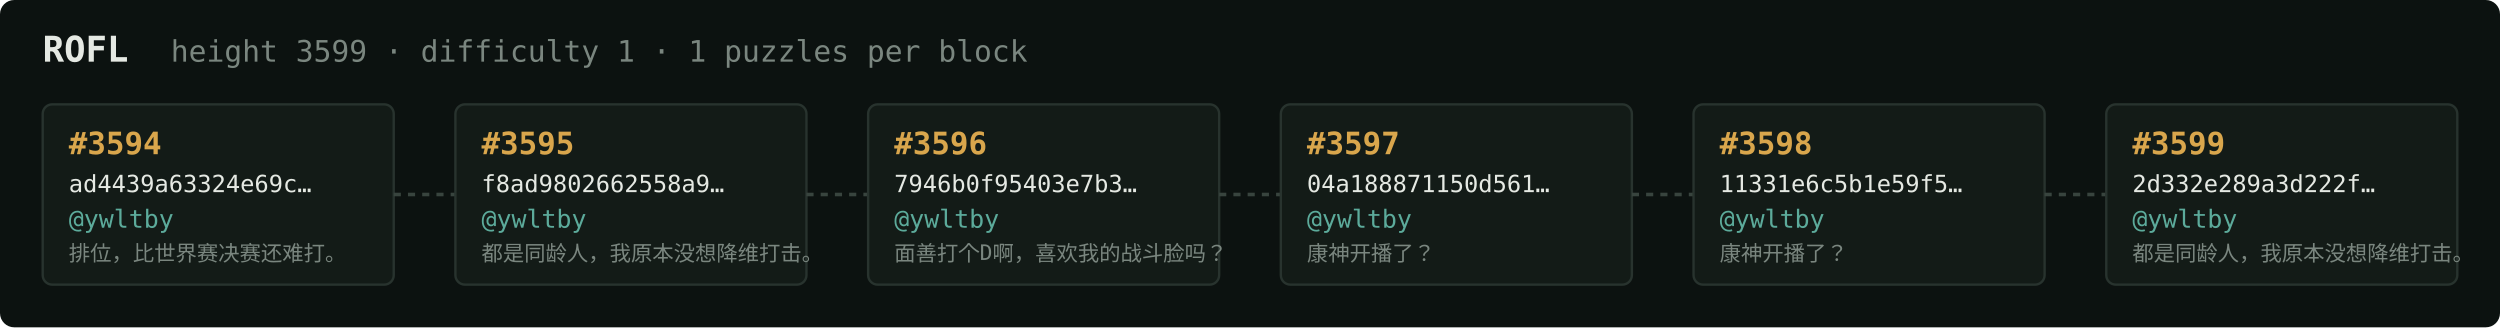
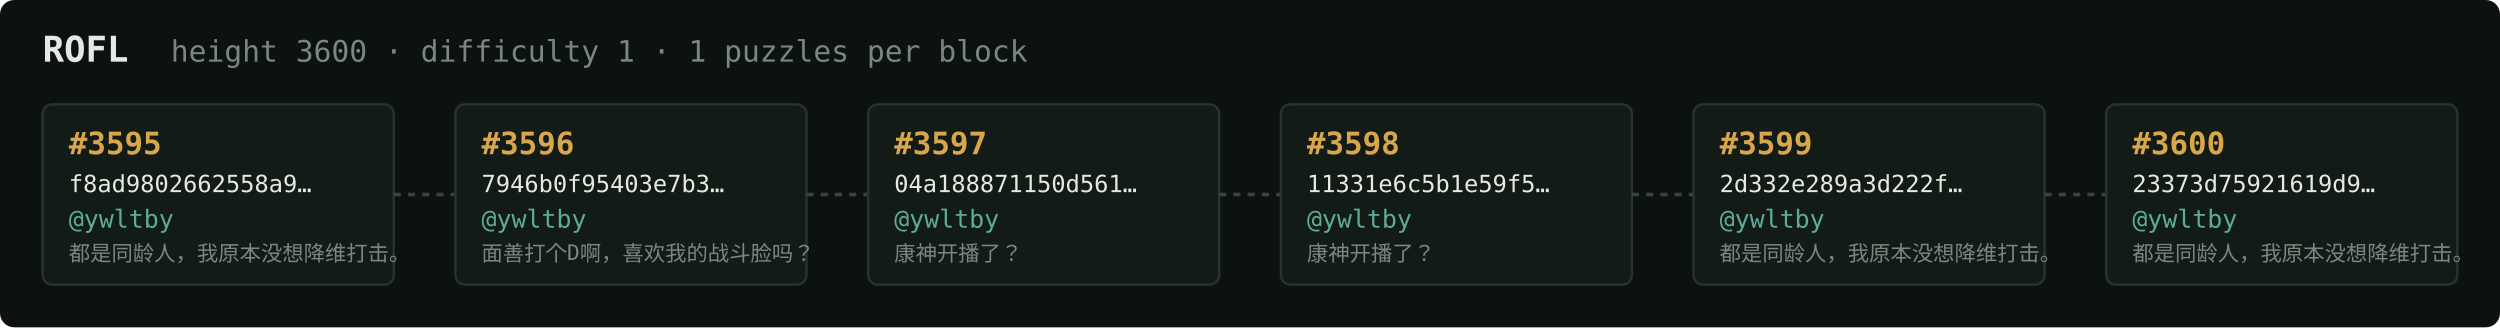
<svg xmlns="http://www.w3.org/2000/svg" width="1054" height="138" viewBox="0 0 1054 138" font-family="ui-monospace,SFMono-Regular,Menlo,monospace">
  <rect fill="#0c1210" width="1054" height="138" rx="6" />
  <text x="18" y="26" fill="#e5e9e3" font-size="15" font-weight="700">ROFL</text>
-   <text x="72" y="26" fill="#7a867f" font-size="12.5">height 3599 · difficulty 1 · 1 puzzles per block</text>
+   <text x="72" y="26" fill="#7a867f" font-size="12.5">height 3600 · difficulty 1 · 1 puzzles per block</text>
  <rect x="18" y="44" width="148" height="76" rx="4" fill="#131b17" stroke="#28332e" stroke-width="1" />
-   <text x="29" y="65" fill="#d9a64c" font-size="13" font-weight="700">#3594</text>
-   <text x="29" y="81" fill="#e5e9e3" font-size="10">ad4439a63324e69c…</text>
+   <text x="29" y="65" fill="#d9a64c" font-size="13" font-weight="700">#3595</text>
+   <text x="29" y="81" fill="#e5e9e3" font-size="10">f8ad9802662558a9…</text>
  <text x="29" y="96" fill="#5cab9b" font-size="10.5">@ywltby</text>
-   <text x="29" y="110" fill="#7a867f" font-size="9">排位，比世界赛决赛还难打。</text>
+   <text x="29" y="110" fill="#7a867f" font-size="9">都是同龄人，我原本没想降维打击。</text>
  <line x1="166" y1="82.0" x2="192" y2="82.0" stroke="#38443e" stroke-width="1.5" stroke-dasharray="3 3" />
  <rect x="192" y="44" width="148" height="76" rx="4" fill="#131b17" stroke="#28332e" stroke-width="1" />
-   <text x="203" y="65" fill="#d9a64c" font-size="13" font-weight="700">#3595</text>
-   <text x="203" y="81" fill="#e5e9e3" font-size="10">f8ad9802662558a9…</text>
+   <text x="203" y="65" fill="#d9a64c" font-size="13" font-weight="700">#3596</text>
+   <text x="203" y="81" fill="#e5e9e3" font-size="10">7946b0f95403e7b3…</text>
  <text x="203" y="96" fill="#5cab9b" font-size="10.5">@ywltby</text>
-   <text x="203" y="110" fill="#7a867f" font-size="9">都是同龄人，我原本没想降维打击。</text>
+   <text x="203" y="110" fill="#7a867f" font-size="9">面善打个D啊，喜欢我的战斗脸吗？</text>
  <line x1="340" y1="82.0" x2="366" y2="82.0" stroke="#38443e" stroke-width="1.5" stroke-dasharray="3 3" />
  <rect x="366" y="44" width="148" height="76" rx="4" fill="#131b17" stroke="#28332e" stroke-width="1" />
-   <text x="377" y="65" fill="#d9a64c" font-size="13" font-weight="700">#3596</text>
-   <text x="377" y="81" fill="#e5e9e3" font-size="10">7946b0f95403e7b3…</text>
+   <text x="377" y="65" fill="#d9a64c" font-size="13" font-weight="700">#3597</text>
+   <text x="377" y="81" fill="#e5e9e3" font-size="10">04a188871150d561…</text>
  <text x="377" y="96" fill="#5cab9b" font-size="10.5">@ywltby</text>
-   <text x="377" y="110" fill="#7a867f" font-size="9">面善打个D啊，喜欢我的战斗脸吗？</text>
+   <text x="377" y="110" fill="#7a867f" font-size="9">康神开播了？</text>
  <line x1="514" y1="82.0" x2="540" y2="82.0" stroke="#38443e" stroke-width="1.5" stroke-dasharray="3 3" />
  <rect x="540" y="44" width="148" height="76" rx="4" fill="#131b17" stroke="#28332e" stroke-width="1" />
-   <text x="551" y="65" fill="#d9a64c" font-size="13" font-weight="700">#3597</text>
-   <text x="551" y="81" fill="#e5e9e3" font-size="10">04a188871150d561…</text>
+   <text x="551" y="65" fill="#d9a64c" font-size="13" font-weight="700">#3598</text>
+   <text x="551" y="81" fill="#e5e9e3" font-size="10">11331e6c5b1e59f5…</text>
  <text x="551" y="96" fill="#5cab9b" font-size="10.5">@ywltby</text>
  <text x="551" y="110" fill="#7a867f" font-size="9">康神开播了？</text>
  <line x1="688" y1="82.0" x2="714" y2="82.0" stroke="#38443e" stroke-width="1.5" stroke-dasharray="3 3" />
  <rect x="714" y="44" width="148" height="76" rx="4" fill="#131b17" stroke="#28332e" stroke-width="1" />
-   <text x="725" y="65" fill="#d9a64c" font-size="13" font-weight="700">#3598</text>
-   <text x="725" y="81" fill="#e5e9e3" font-size="10">11331e6c5b1e59f5…</text>
+   <text x="725" y="65" fill="#d9a64c" font-size="13" font-weight="700">#3599</text>
+   <text x="725" y="81" fill="#e5e9e3" font-size="10">2d332e289a3d222f…</text>
  <text x="725" y="96" fill="#5cab9b" font-size="10.5">@ywltby</text>
-   <text x="725" y="110" fill="#7a867f" font-size="9">康神开播了？</text>
+   <text x="725" y="110" fill="#7a867f" font-size="9">都是同龄人，我原本没想降维打击。</text>
  <line x1="862" y1="82.0" x2="888" y2="82.0" stroke="#38443e" stroke-width="1.5" stroke-dasharray="3 3" />
  <rect x="888" y="44" width="148" height="76" rx="4" fill="#131b17" stroke="#28332e" stroke-width="1" />
-   <text x="899" y="65" fill="#d9a64c" font-size="13" font-weight="700">#3599</text>
-   <text x="899" y="81" fill="#e5e9e3" font-size="10">2d332e289a3d222f…</text>
+   <text x="899" y="65" fill="#d9a64c" font-size="13" font-weight="700">#3600</text>
+   <text x="899" y="81" fill="#e5e9e3" font-size="10">23373d75921619d9…</text>
  <text x="899" y="96" fill="#5cab9b" font-size="10.5">@ywltby</text>
  <text x="899" y="110" fill="#7a867f" font-size="9">都是同龄人，我原本没想降维打击。</text>
</svg>
